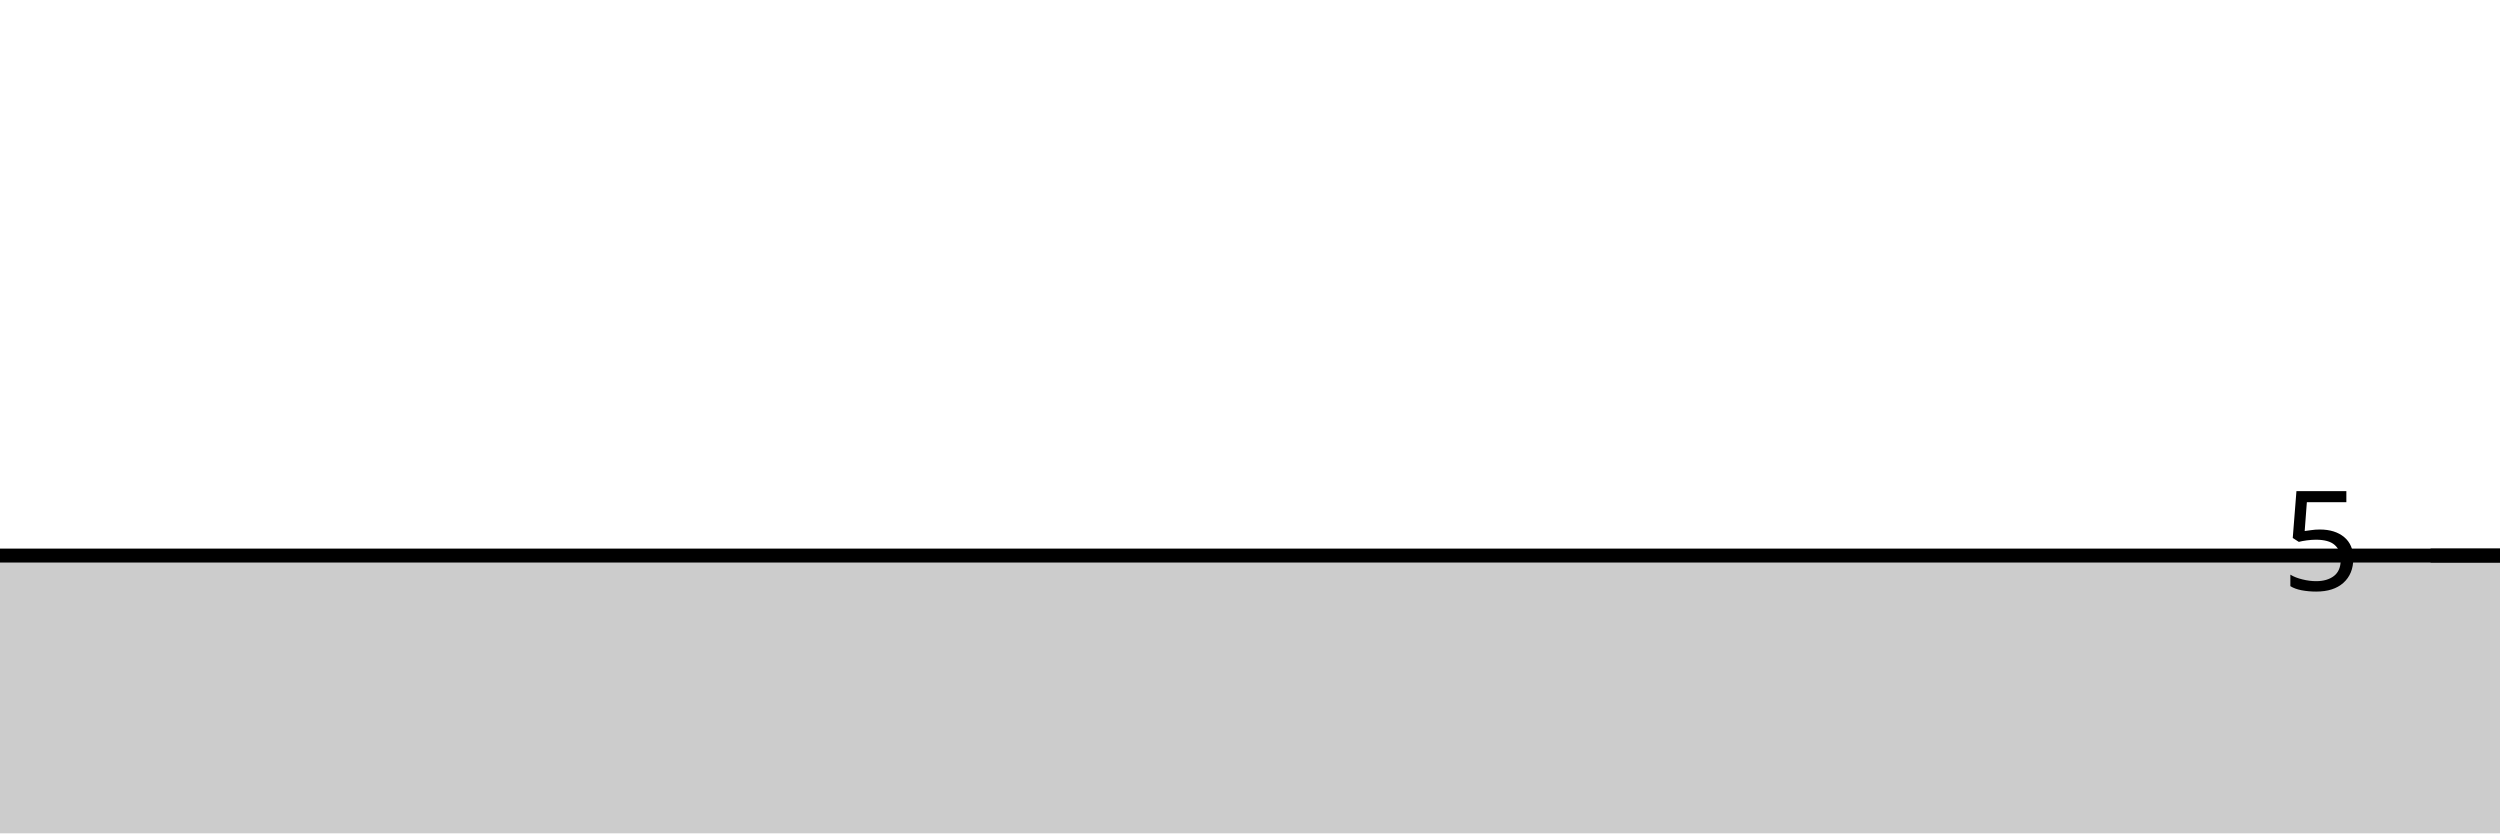
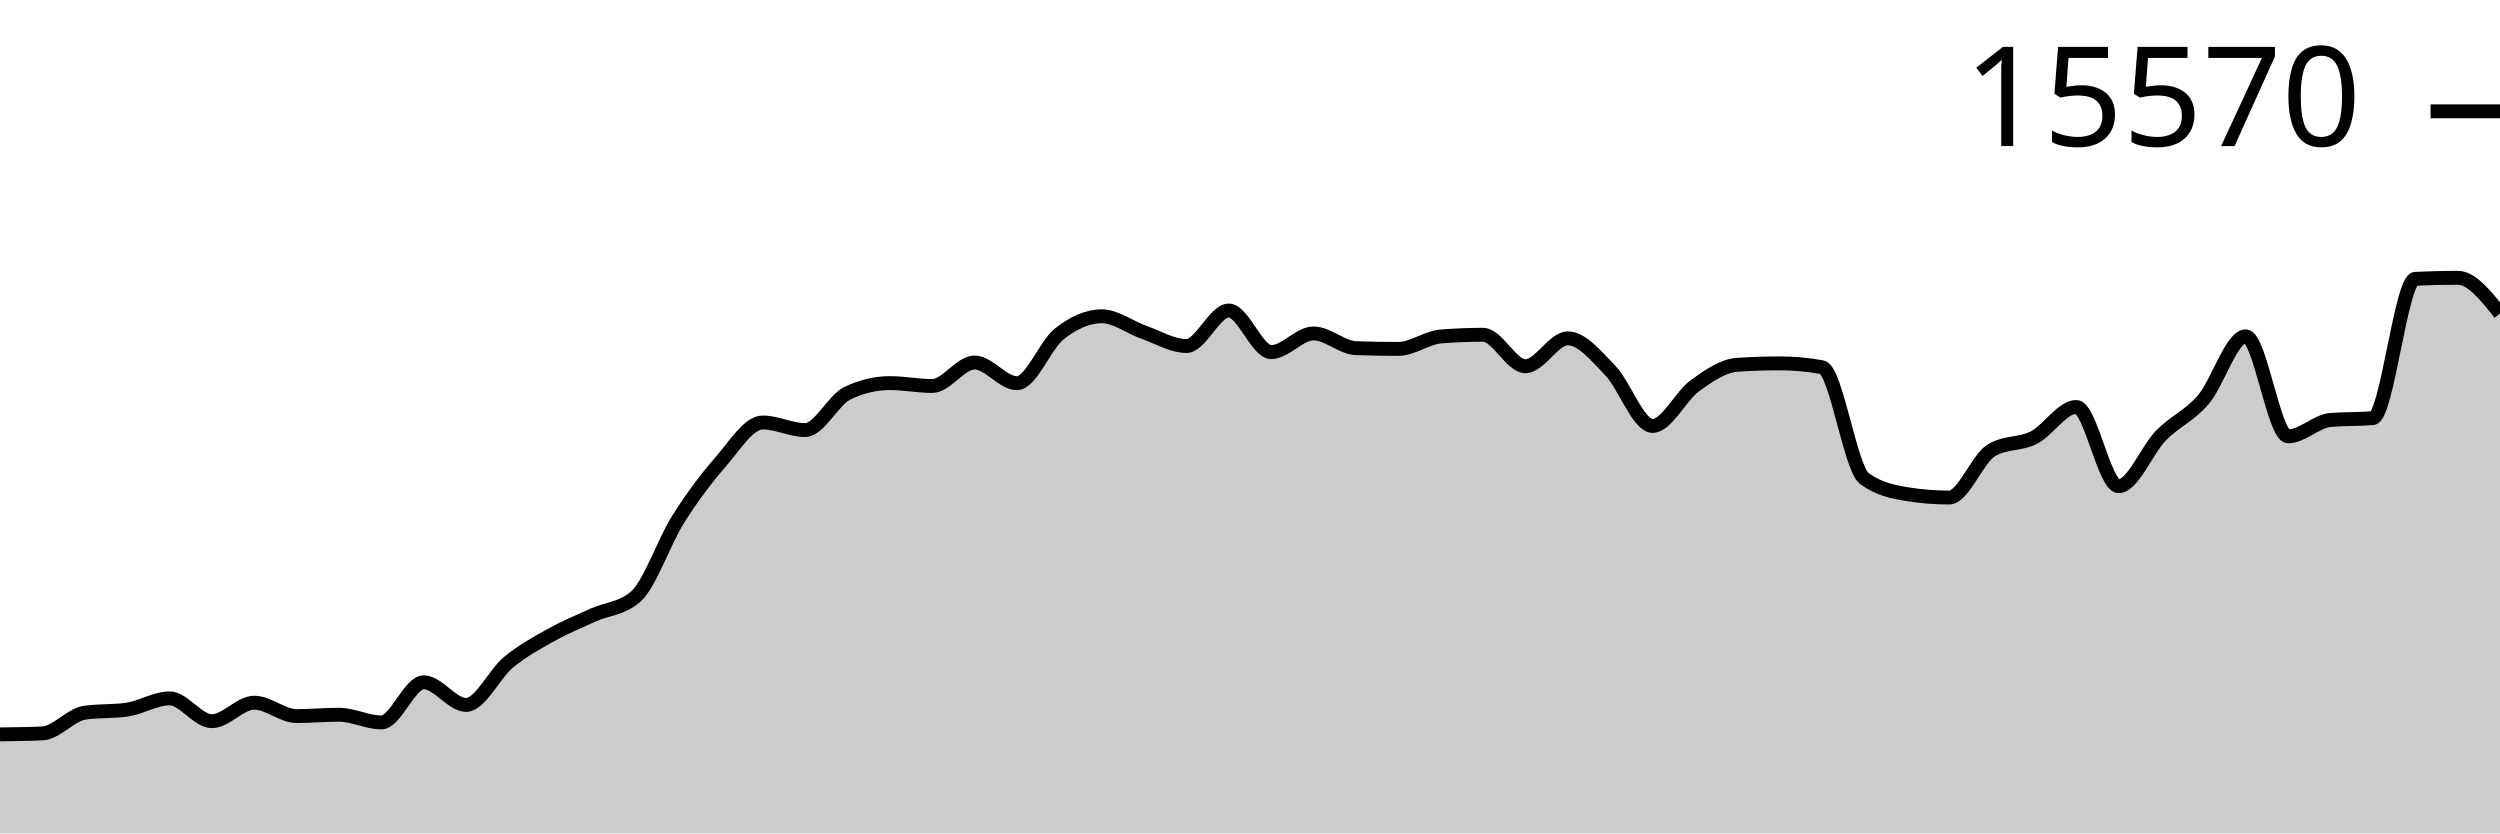
<svg xmlns="http://www.w3.org/2000/svg" viewBox="0 0 180 60">
  <g transform="translate(0,20)">
-     <path class="area" fill="rgba(0, 0, 0, 0.2)" d="M0,20C1.017,20,2.034,20,3.051,20C4.068,20,5.085,20,6.102,20C7.119,20,8.136,20,9.153,20C10.169,20,11.186,20,12.203,20C13.22,20,14.237,20,15.254,20C16.271,20,17.288,20,18.305,20C19.322,20,20.339,20,21.356,20C22.373,20,23.39,20,24.407,20C25.424,20,26.441,20,27.458,20C28.475,20,29.492,20,30.508,20C31.525,20,32.542,20,33.559,20C34.576,20,35.593,20,36.61,20C37.627,20,38.644,20,39.661,20C40.678,20,41.695,20,42.712,20C43.729,20,44.746,20,45.763,20C46.78,20,47.797,20,48.814,20C49.831,20,50.847,20,51.864,20C52.881,20,53.898,20,54.915,20C55.932,20,56.949,20,57.966,20C58.983,20,60,20,61.017,20C62.034,20,63.051,20,64.068,20C65.085,20,66.102,20,67.119,20C68.136,20,69.153,20,70.169,20C71.186,20,72.203,20,73.22,20C74.237,20,75.254,20,76.271,20C77.288,20,78.305,20,79.322,20C80.339,20,81.356,20,82.373,20C83.39,20,84.407,20,85.424,20C86.441,20,87.458,20,88.475,20C89.492,20,90.508,20,91.525,20C92.542,20,93.559,20,94.576,20C95.593,20,96.61,20,97.627,20C98.644,20,99.661,20,100.678,20C101.695,20,102.712,20,103.729,20C104.746,20,105.763,20,106.78,20C107.797,20,108.814,20,109.831,20C110.847,20,111.864,20,112.881,20C113.898,20,114.915,20,115.932,20C116.949,20,117.966,20,118.983,20C120,20,121.017,20,122.034,20C123.051,20,124.068,20,125.085,20C126.102,20,127.119,20,128.136,20C129.153,20,130.169,20,131.186,20C132.203,20,133.22,20,134.237,20C135.254,20,136.271,20,137.288,20C138.305,20,139.322,20,140.339,20C141.356,20,142.373,20,143.39,20C144.407,20,145.424,20,146.441,20C147.458,20,148.475,20,149.492,20C150.508,20,151.525,20,152.542,20C153.559,20,154.576,20,155.593,20C156.61,20,157.627,20,158.644,20C159.661,20,160.678,20,161.695,20C162.712,20,163.729,20,164.746,20C165.763,20,166.78,20,167.797,20C168.814,20,169.831,20,170.847,20C171.864,20,172.881,20,173.898,20C174.915,20,175.932,20,176.949,20C177.966,20,178.983,20,180,20L180,40C178.983,40,177.966,40,176.949,40C175.932,40,174.915,40,173.898,40C172.881,40,171.864,40,170.847,40C169.831,40,168.814,40,167.797,40C166.78,40,165.763,40,164.746,40C163.729,40,162.712,40,161.695,40C160.678,40,159.661,40,158.644,40C157.627,40,156.61,40,155.593,40C154.576,40,153.559,40,152.542,40C151.525,40,150.508,40,149.492,40C148.475,40,147.458,40,146.441,40C145.424,40,144.407,40,143.39,40C142.373,40,141.356,40,140.339,40C139.322,40,138.305,40,137.288,40C136.271,40,135.254,40,134.237,40C133.22,40,132.203,40,131.186,40C130.169,40,129.153,40,128.136,40C127.119,40,126.102,40,125.085,40C124.068,40,123.051,40,122.034,40C121.017,40,120,40,118.983,40C117.966,40,116.949,40,115.932,40C114.915,40,113.898,40,112.881,40C111.864,40,110.847,40,109.831,40C108.814,40,107.797,40,106.78,40C105.763,40,104.746,40,103.729,40C102.712,40,101.695,40,100.678,40C99.661,40,98.644,40,97.627,40C96.61,40,95.593,40,94.576,40C93.559,40,92.542,40,91.525,40C90.508,40,89.492,40,88.475,40C87.458,40,86.441,40,85.424,40C84.407,40,83.39,40,82.373,40C81.356,40,80.339,40,79.322,40C78.305,40,77.288,40,76.271,40C75.254,40,74.237,40,73.22,40C72.203,40,71.186,40,70.169,40C69.153,40,68.136,40,67.119,40C66.102,40,65.085,40,64.068,40C63.051,40,62.034,40,61.017,40C60,40,58.983,40,57.966,40C56.949,40,55.932,40,54.915,40C53.898,40,52.881,40,51.864,40C50.847,40,49.831,40,48.814,40C47.797,40,46.78,40,45.763,40C44.746,40,43.729,40,42.712,40C41.695,40,40.678,40,39.661,40C38.644,40,37.627,40,36.61,40C35.593,40,34.576,40,33.559,40C32.542,40,31.525,40,30.508,40C29.492,40,28.475,40,27.458,40C26.441,40,25.424,40,24.407,40C23.39,40,22.373,40,21.356,40C20.339,40,19.322,40,18.305,40C17.288,40,16.271,40,15.254,40C14.237,40,13.22,40,12.203,40C11.186,40,10.169,40,9.153,40C8.136,40,7.119,40,6.102,40C5.085,40,4.068,40,3.051,40C2.034,40,1.017,40,0,40Z" />
-     <path class="line" stroke="black" fill="none" d="M0,20C1.017,20,2.034,20,3.051,20C4.068,20,5.085,20,6.102,20C7.119,20,8.136,20,9.153,20C10.169,20,11.186,20,12.203,20C13.22,20,14.237,20,15.254,20C16.271,20,17.288,20,18.305,20C19.322,20,20.339,20,21.356,20C22.373,20,23.39,20,24.407,20C25.424,20,26.441,20,27.458,20C28.475,20,29.492,20,30.508,20C31.525,20,32.542,20,33.559,20C34.576,20,35.593,20,36.61,20C37.627,20,38.644,20,39.661,20C40.678,20,41.695,20,42.712,20C43.729,20,44.746,20,45.763,20C46.78,20,47.797,20,48.814,20C49.831,20,50.847,20,51.864,20C52.881,20,53.898,20,54.915,20C55.932,20,56.949,20,57.966,20C58.983,20,60,20,61.017,20C62.034,20,63.051,20,64.068,20C65.085,20,66.102,20,67.119,20C68.136,20,69.153,20,70.169,20C71.186,20,72.203,20,73.22,20C74.237,20,75.254,20,76.271,20C77.288,20,78.305,20,79.322,20C80.339,20,81.356,20,82.373,20C83.39,20,84.407,20,85.424,20C86.441,20,87.458,20,88.475,20C89.492,20,90.508,20,91.525,20C92.542,20,93.559,20,94.576,20C95.593,20,96.61,20,97.627,20C98.644,20,99.661,20,100.678,20C101.695,20,102.712,20,103.729,20C104.746,20,105.763,20,106.78,20C107.797,20,108.814,20,109.831,20C110.847,20,111.864,20,112.881,20C113.898,20,114.915,20,115.932,20C116.949,20,117.966,20,118.983,20C120,20,121.017,20,122.034,20C123.051,20,124.068,20,125.085,20C126.102,20,127.119,20,128.136,20C129.153,20,130.169,20,131.186,20C132.203,20,133.22,20,134.237,20C135.254,20,136.271,20,137.288,20C138.305,20,139.322,20,140.339,20C141.356,20,142.373,20,143.39,20C144.407,20,145.424,20,146.441,20C147.458,20,148.475,20,149.492,20C150.508,20,151.525,20,152.542,20C153.559,20,154.576,20,155.593,20C156.61,20,157.627,20,158.644,20C159.661,20,160.678,20,161.695,20C162.712,20,163.729,20,164.746,20C165.763,20,166.78,20,167.797,20C168.814,20,169.831,20,170.847,20C171.864,20,172.881,20,173.898,20C174.915,20,175.932,20,176.949,20C177.966,20,178.983,20,180,20" />
-     <path class="axis-ceiling" stroke-width="1" stroke="black" fill="none" d="M175,20L180,20" />
-     <text class="axis-ceiling-label" font-family="sans-serif" text-anchor="end" font-size="10px" x="170" y="22.5">5</text>
+     <path class="area" fill="rgba(0, 0, 0, 0.2)" d="M0,32.875C1.017,32.863,2.034,32.852,3.051,32.805C4.068,32.759,5.085,31.463,6.102,31.315C7.119,31.167,8.136,31.241,9.153,31.093C10.169,30.946,11.186,30.282,12.203,30.282C13.22,30.282,14.237,31.925,15.254,31.925C16.271,31.925,17.288,30.594,18.305,30.594C19.322,30.594,20.339,31.558,21.356,31.558C22.373,31.558,23.39,31.461,24.407,31.461C25.424,31.461,26.441,32.015,27.458,32.015C28.475,32.015,29.492,29.125,30.508,29.125C31.525,29.125,32.542,30.754,33.559,30.754C34.576,30.754,35.593,28.521,36.61,27.683C37.627,26.846,38.644,26.296,39.661,25.729C40.678,25.161,41.695,24.741,42.712,24.28C43.729,23.819,44.746,23.841,45.763,22.963C46.78,22.085,47.797,19.025,48.814,17.411C49.831,15.797,50.847,14.446,51.864,13.28C52.881,12.115,53.898,10.418,54.915,10.418C55.932,10.418,56.949,10.965,57.966,10.965C58.983,10.965,60,8.796,61.017,8.311C62.034,7.825,63.051,7.583,64.068,7.583C65.085,7.583,66.102,7.791,67.119,7.791C68.136,7.791,69.153,6.099,70.169,6.099C71.186,6.099,72.203,7.59,73.22,7.59C74.237,7.59,75.254,4.844,76.271,4.041C77.288,3.238,78.305,2.772,79.322,2.772C80.339,2.772,81.356,3.573,82.373,3.93C83.39,4.287,84.407,4.914,85.424,4.914C86.441,4.914,87.458,2.357,88.475,2.357C89.492,2.357,90.508,5.351,91.525,5.351C92.542,5.351,93.559,4.006,94.576,4.006C95.593,4.006,96.61,5.03,97.627,5.067C98.644,5.104,99.661,5.122,100.678,5.122C101.695,5.122,102.712,4.311,103.729,4.228C104.746,4.145,105.763,4.103,106.78,4.103C107.797,4.103,108.814,6.37,109.831,6.37C110.847,6.37,111.864,4.36,112.881,4.36C113.898,4.36,114.915,5.617,115.932,6.668C116.949,7.719,117.966,10.667,118.983,10.667C120,10.667,121.017,8.503,122.034,7.77C123.051,7.036,124.068,6.335,125.085,6.266C126.102,6.196,127.119,6.162,128.136,6.162C129.153,6.162,130.169,6.254,131.186,6.439C132.203,6.624,133.22,13.715,134.237,14.458C135.254,15.202,136.271,15.408,137.288,15.574C138.305,15.741,139.322,15.824,140.339,15.824C141.356,15.824,142.373,13.019,143.39,12.414C144.407,11.808,145.424,12.024,146.441,11.506C147.458,10.987,148.475,9.302,149.492,9.302C150.508,9.302,151.525,15.006,152.542,15.006C153.559,15.006,154.576,12.393,155.593,11.353C156.61,10.314,157.627,9.958,158.644,8.768C159.661,7.578,160.678,4.214,161.695,4.214C162.712,4.214,163.729,11.416,164.746,11.416C165.763,11.416,166.78,10.325,167.797,10.237C168.814,10.15,169.831,10.193,170.847,10.106C171.864,10.018,172.881,0.127,173.898,0.076C174.915,0.025,175.932,0,176.949,0C177.966,0,178.983,1.286,180,2.571L180,40C178.983,40,177.966,40,176.949,40C175.932,40,174.915,40,173.898,40C172.881,40,171.864,40,170.847,40C169.831,40,168.814,40,167.797,40C166.78,40,165.763,40,164.746,40C163.729,40,162.712,40,161.695,40C160.678,40,159.661,40,158.644,40C157.627,40,156.61,40,155.593,40C154.576,40,153.559,40,152.542,40C151.525,40,150.508,40,149.492,40C148.475,40,147.458,40,146.441,40C145.424,40,144.407,40,143.39,40C142.373,40,141.356,40,140.339,40C139.322,40,138.305,40,137.288,40C136.271,40,135.254,40,134.237,40C133.22,40,132.203,40,131.186,40C130.169,40,129.153,40,128.136,40C127.119,40,126.102,40,125.085,40C124.068,40,123.051,40,122.034,40C121.017,40,120,40,118.983,40C117.966,40,116.949,40,115.932,40C114.915,40,113.898,40,112.881,40C111.864,40,110.847,40,109.831,40C108.814,40,107.797,40,106.78,40C105.763,40,104.746,40,103.729,40C102.712,40,101.695,40,100.678,40C99.661,40,98.644,40,97.627,40C96.61,40,95.593,40,94.576,40C93.559,40,92.542,40,91.525,40C90.508,40,89.492,40,88.475,40C87.458,40,86.441,40,85.424,40C84.407,40,83.39,40,82.373,40C81.356,40,80.339,40,79.322,40C78.305,40,77.288,40,76.271,40C75.254,40,74.237,40,73.22,40C72.203,40,71.186,40,70.169,40C69.153,40,68.136,40,67.119,40C66.102,40,65.085,40,64.068,40C63.051,40,62.034,40,61.017,40C60,40,58.983,40,57.966,40C56.949,40,55.932,40,54.915,40C53.898,40,52.881,40,51.864,40C50.847,40,49.831,40,48.814,40C47.797,40,46.78,40,45.763,40C44.746,40,43.729,40,42.712,40C41.695,40,40.678,40,39.661,40C38.644,40,37.627,40,36.61,40C35.593,40,34.576,40,33.559,40C32.542,40,31.525,40,30.508,40C29.492,40,28.475,40,27.458,40C26.441,40,25.424,40,24.407,40C23.39,40,22.373,40,21.356,40C20.339,40,19.322,40,18.305,40C17.288,40,16.271,40,15.254,40C14.237,40,13.22,40,12.203,40C11.186,40,10.169,40,9.153,40C8.136,40,7.119,40,6.102,40C5.085,40,4.068,40,3.051,40C2.034,40,1.017,40,0,40Z" />
+     <path class="line" stroke="black" fill="none" d="M0,32.875C1.017,32.863,2.034,32.852,3.051,32.805C4.068,32.759,5.085,31.463,6.102,31.315C7.119,31.167,8.136,31.241,9.153,31.093C10.169,30.946,11.186,30.282,12.203,30.282C13.22,30.282,14.237,31.925,15.254,31.925C16.271,31.925,17.288,30.594,18.305,30.594C19.322,30.594,20.339,31.558,21.356,31.558C22.373,31.558,23.39,31.461,24.407,31.461C25.424,31.461,26.441,32.015,27.458,32.015C28.475,32.015,29.492,29.125,30.508,29.125C31.525,29.125,32.542,30.754,33.559,30.754C34.576,30.754,35.593,28.521,36.61,27.683C37.627,26.846,38.644,26.296,39.661,25.729C40.678,25.161,41.695,24.741,42.712,24.28C43.729,23.819,44.746,23.841,45.763,22.963C46.78,22.085,47.797,19.025,48.814,17.411C49.831,15.797,50.847,14.446,51.864,13.28C52.881,12.115,53.898,10.418,54.915,10.418C55.932,10.418,56.949,10.965,57.966,10.965C58.983,10.965,60,8.796,61.017,8.311C62.034,7.825,63.051,7.583,64.068,7.583C65.085,7.583,66.102,7.791,67.119,7.791C68.136,7.791,69.153,6.099,70.169,6.099C71.186,6.099,72.203,7.59,73.22,7.59C74.237,7.59,75.254,4.844,76.271,4.041C77.288,3.238,78.305,2.772,79.322,2.772C80.339,2.772,81.356,3.573,82.373,3.93C83.39,4.287,84.407,4.914,85.424,4.914C86.441,4.914,87.458,2.357,88.475,2.357C89.492,2.357,90.508,5.351,91.525,5.351C92.542,5.351,93.559,4.006,94.576,4.006C95.593,4.006,96.61,5.03,97.627,5.067C98.644,5.104,99.661,5.122,100.678,5.122C101.695,5.122,102.712,4.311,103.729,4.228C104.746,4.145,105.763,4.103,106.78,4.103C107.797,4.103,108.814,6.37,109.831,6.37C110.847,6.37,111.864,4.36,112.881,4.36C113.898,4.36,114.915,5.617,115.932,6.668C116.949,7.719,117.966,10.667,118.983,10.667C120,10.667,121.017,8.503,122.034,7.77C123.051,7.036,124.068,6.335,125.085,6.266C126.102,6.196,127.119,6.162,128.136,6.162C129.153,6.162,130.169,6.254,131.186,6.439C132.203,6.624,133.22,13.715,134.237,14.458C135.254,15.202,136.271,15.408,137.288,15.574C138.305,15.741,139.322,15.824,140.339,15.824C141.356,15.824,142.373,13.019,143.39,12.414C144.407,11.808,145.424,12.024,146.441,11.506C147.458,10.987,148.475,9.302,149.492,9.302C150.508,9.302,151.525,15.006,152.542,15.006C153.559,15.006,154.576,12.393,155.593,11.353C156.61,10.314,157.627,9.958,158.644,8.768C159.661,7.578,160.678,4.214,161.695,4.214C162.712,4.214,163.729,11.416,164.746,11.416C165.763,11.416,166.78,10.325,167.797,10.237C168.814,10.15,169.831,10.193,170.847,10.106C171.864,10.018,172.881,0.127,173.898,0.076C174.915,0.025,175.932,0,176.949,0C177.966,0,178.983,1.286,180,2.571" />
+     <path class="axis-ceiling" stroke-width="1" stroke="black" fill="none" d="M175,-11.984L180,-11.984" />
+     <text class="axis-ceiling-label" font-family="sans-serif" text-anchor="end" font-size="10px" x="170" y="-9.484">15570</text>
  </g>
</svg>
